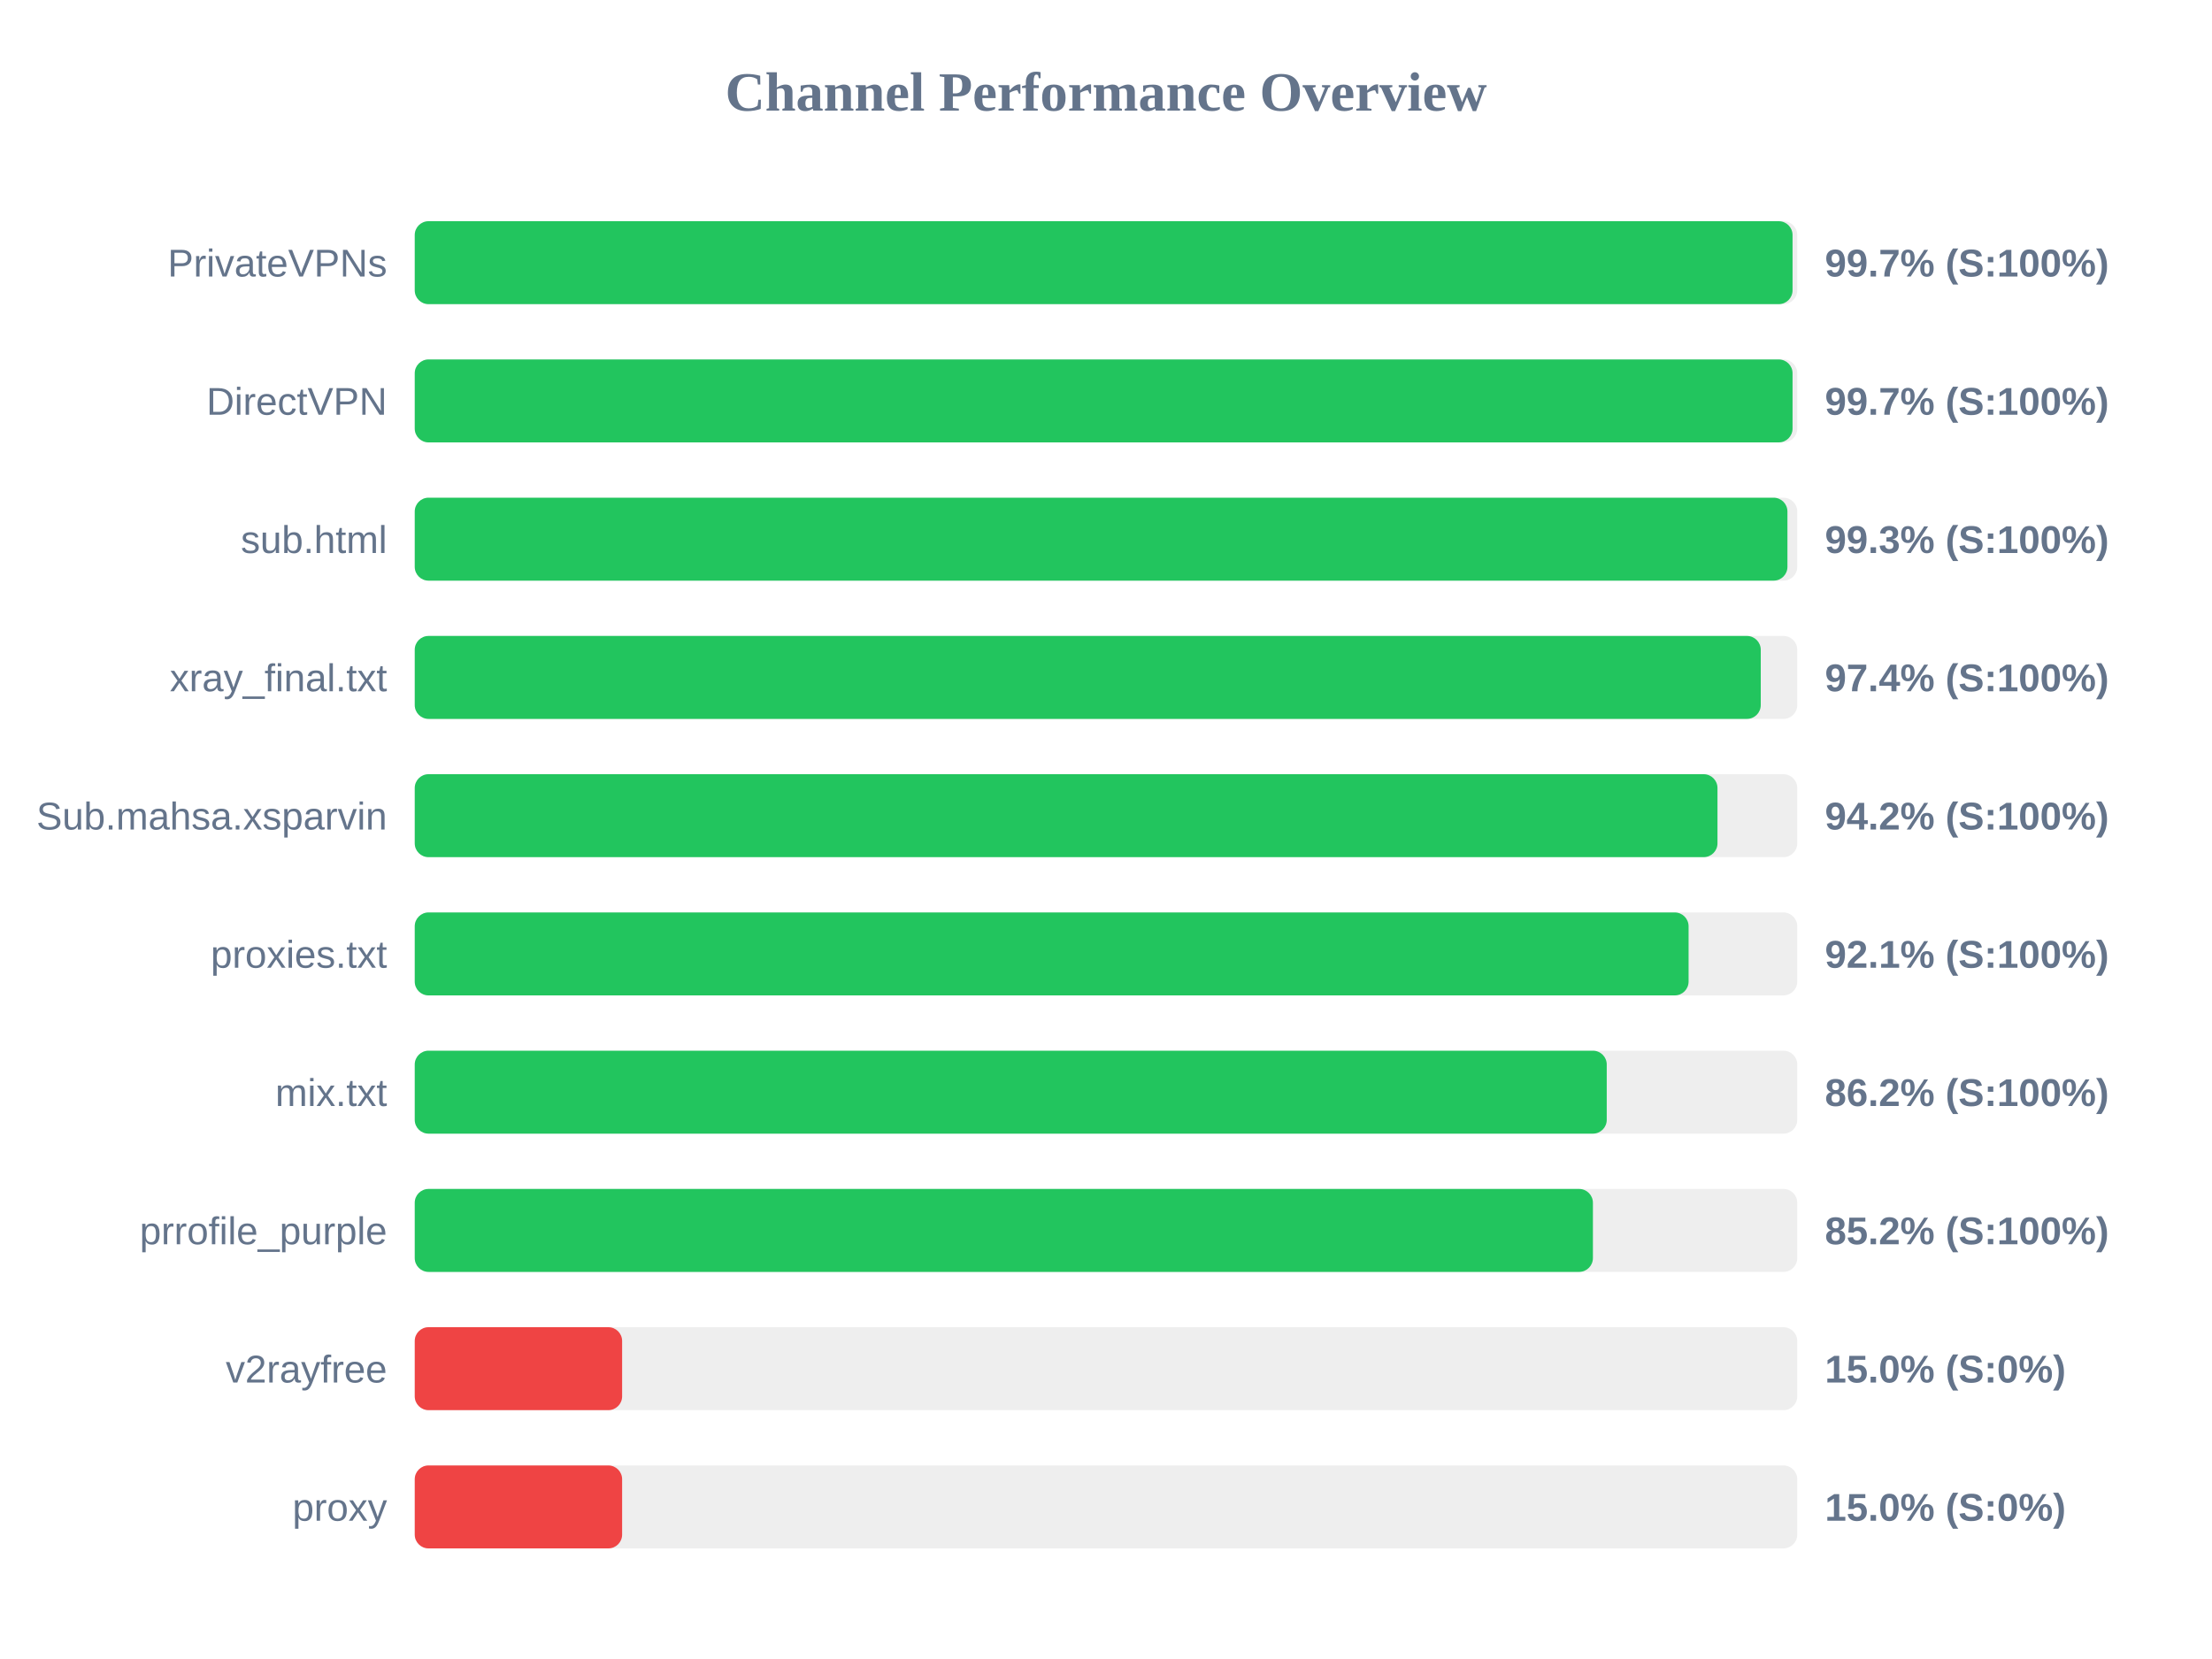
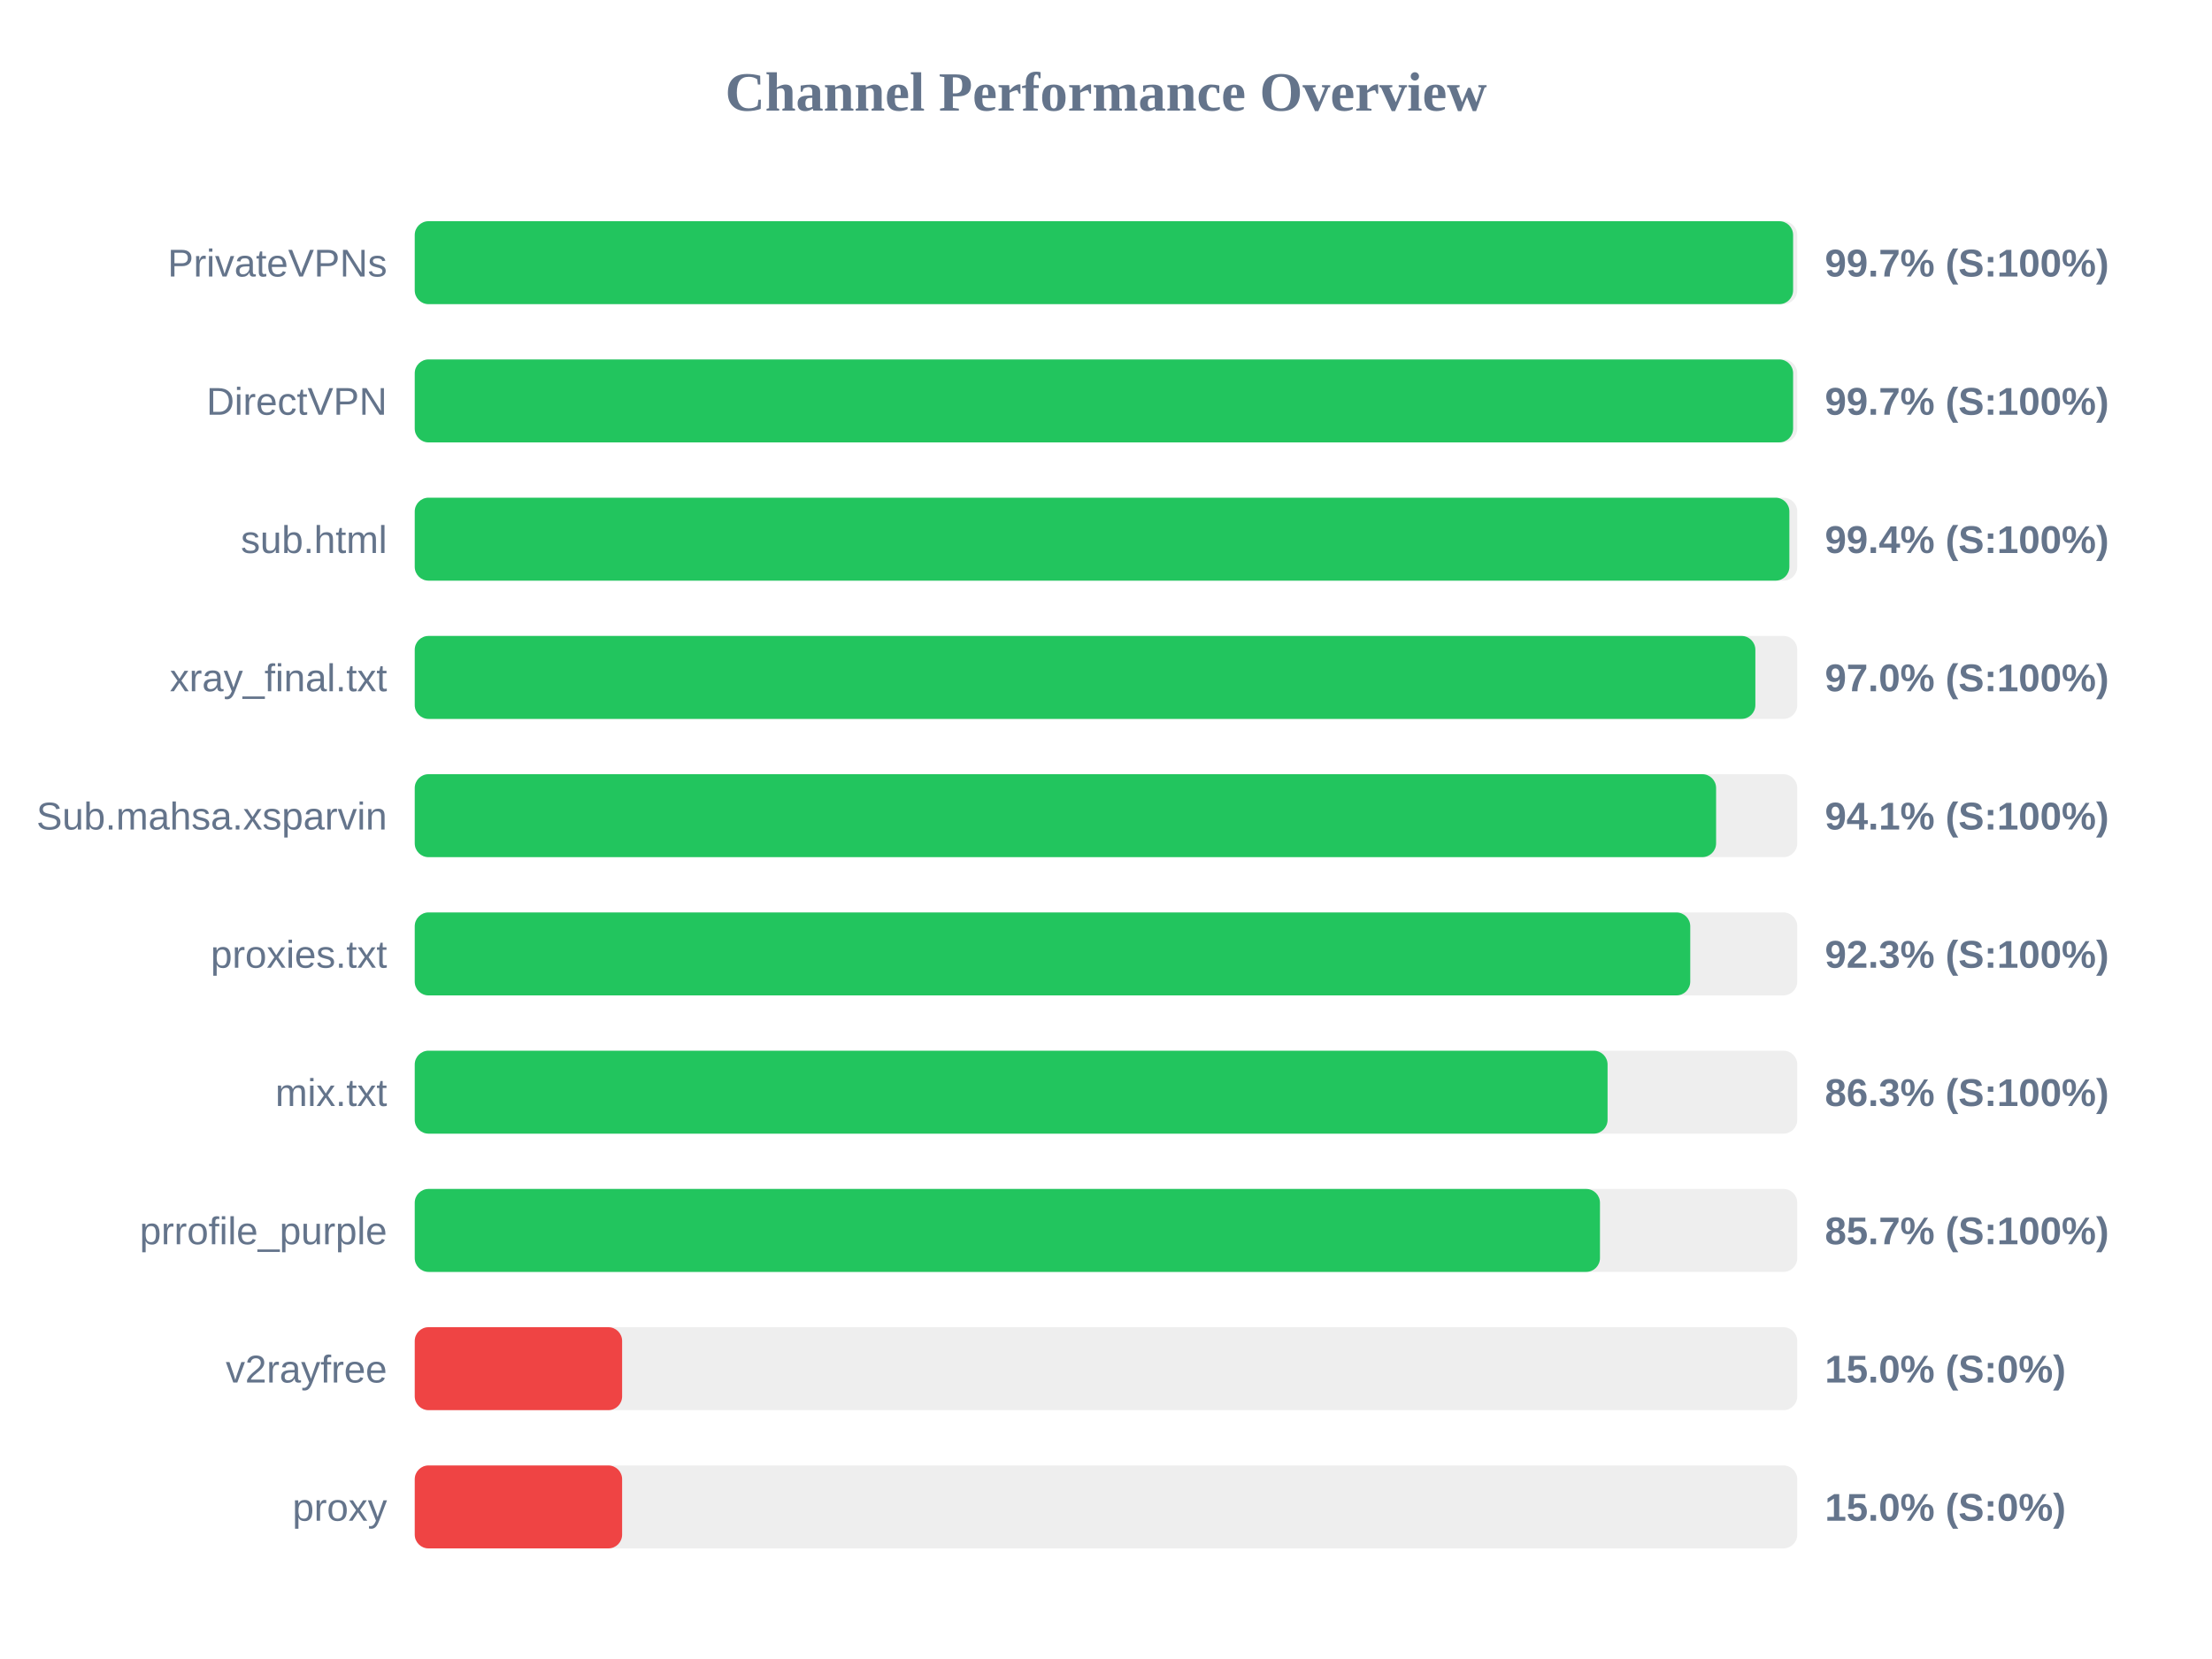
<svg xmlns="http://www.w3.org/2000/svg" width="800" height="600" version="1.1">
  <style>
        .row { font: 14px Arial; fill: #64748b; }
        .score { font: bold 14px Arial; fill: #64748b; }
    </style>
  <text x="400" y="40" text-anchor="middle" font-size="20px" font-weight="bold" fill="#64748b">Channel Performance Overview</text>
  <rect x="150" y="80" width="500" height="30" fill="#eee" rx="5" />
-   <rect x="150" y="80" width="498.3" height="30" fill="#22c55e" rx="5" />
+   <rect x="150" y="80" width="498.5" height="30" fill="#22c55e" rx="5" />
  <text x="140" y="100" text-anchor="end" class="row">PrivateVPNs</text>
  <text x="660" y="100" text-anchor="start" class="score">99.7% (S:100%)</text>
  <rect x="150" y="130" width="500" height="30" fill="#eee" rx="5" />
-   <rect x="150" y="130" width="498.3" height="30" fill="#22c55e" rx="5" />
+   <rect x="150" y="130" width="498.5" height="30" fill="#22c55e" rx="5" />
  <text x="140" y="150" text-anchor="end" class="row">DirectVPN</text>
  <text x="660" y="150" text-anchor="start" class="score">99.7% (S:100%)</text>
  <rect x="150" y="180" width="500" height="30" fill="#eee" rx="5" />
-   <rect x="150" y="180" width="496.45" height="30" fill="#22c55e" rx="5" />
+   <rect x="150" y="180" width="497.15" height="30" fill="#22c55e" rx="5" />
  <text x="140" y="200" text-anchor="end" class="row">sub.html</text>
-   <text x="660" y="200" text-anchor="start" class="score">99.3% (S:100%)</text>
+   <text x="660" y="200" text-anchor="start" class="score">99.4% (S:100%)</text>
  <rect x="150" y="230" width="500" height="30" fill="#eee" rx="5" />
-   <rect x="150" y="230" width="486.8" height="30" fill="#22c55e" rx="5" />
+   <rect x="150" y="230" width="484.85" height="30" fill="#22c55e" rx="5" />
  <text x="140" y="250" text-anchor="end" class="row">xray_final.txt</text>
-   <text x="660" y="250" text-anchor="start" class="score">97.4% (S:100%)</text>
+   <text x="660" y="250" text-anchor="start" class="score">97.0% (S:100%)</text>
  <rect x="150" y="280" width="500" height="30" fill="#eee" rx="5" />
-   <rect x="150" y="280" width="471.15" height="30" fill="#22c55e" rx="5" />
+   <rect x="150" y="280" width="470.65" height="30" fill="#22c55e" rx="5" />
  <text x="140" y="300" text-anchor="end" class="row">Sub.mahsa.xsparvin</text>
-   <text x="660" y="300" text-anchor="start" class="score">94.2% (S:100%)</text>
+   <text x="660" y="300" text-anchor="start" class="score">94.1% (S:100%)</text>
  <rect x="150" y="330" width="500" height="30" fill="#eee" rx="5" />
-   <rect x="150" y="330" width="460.7" height="30" fill="#22c55e" rx="5" />
+   <rect x="150" y="330" width="461.3" height="30" fill="#22c55e" rx="5" />
  <text x="140" y="350" text-anchor="end" class="row">proxies.txt</text>
-   <text x="660" y="350" text-anchor="start" class="score">92.1% (S:100%)</text>
+   <text x="660" y="350" text-anchor="start" class="score">92.3% (S:100%)</text>
  <rect x="150" y="380" width="500" height="30" fill="#eee" rx="5" />
-   <rect x="150" y="380" width="431.1" height="30" fill="#22c55e" rx="5" />
+   <rect x="150" y="380" width="431.4" height="30" fill="#22c55e" rx="5" />
  <text x="140" y="400" text-anchor="end" class="row">mix.txt</text>
-   <text x="660" y="400" text-anchor="start" class="score">86.2% (S:100%)</text>
+   <text x="660" y="400" text-anchor="start" class="score">86.3% (S:100%)</text>
  <rect x="150" y="430" width="500" height="30" fill="#eee" rx="5" />
-   <rect x="150" y="430" width="426.1" height="30" fill="#22c55e" rx="5" />
+   <rect x="150" y="430" width="428.65" height="30" fill="#22c55e" rx="5" />
  <text x="140" y="450" text-anchor="end" class="row">prrofile_purple</text>
-   <text x="660" y="450" text-anchor="start" class="score">85.2% (S:100%)</text>
+   <text x="660" y="450" text-anchor="start" class="score">85.7% (S:100%)</text>
  <rect x="150" y="480" width="500" height="30" fill="#eee" rx="5" />
  <rect x="150" y="480" width="75.0" height="30" fill="#ef4444" rx="5" />
  <text x="140" y="500" text-anchor="end" class="row">v2rayfree</text>
  <text x="660" y="500" text-anchor="start" class="score">15.0% (S:0%)</text>
  <rect x="150" y="530" width="500" height="30" fill="#eee" rx="5" />
  <rect x="150" y="530" width="75.0" height="30" fill="#ef4444" rx="5" />
  <text x="140" y="550" text-anchor="end" class="row">proxy</text>
  <text x="660" y="550" text-anchor="start" class="score">15.0% (S:0%)</text>
</svg>
